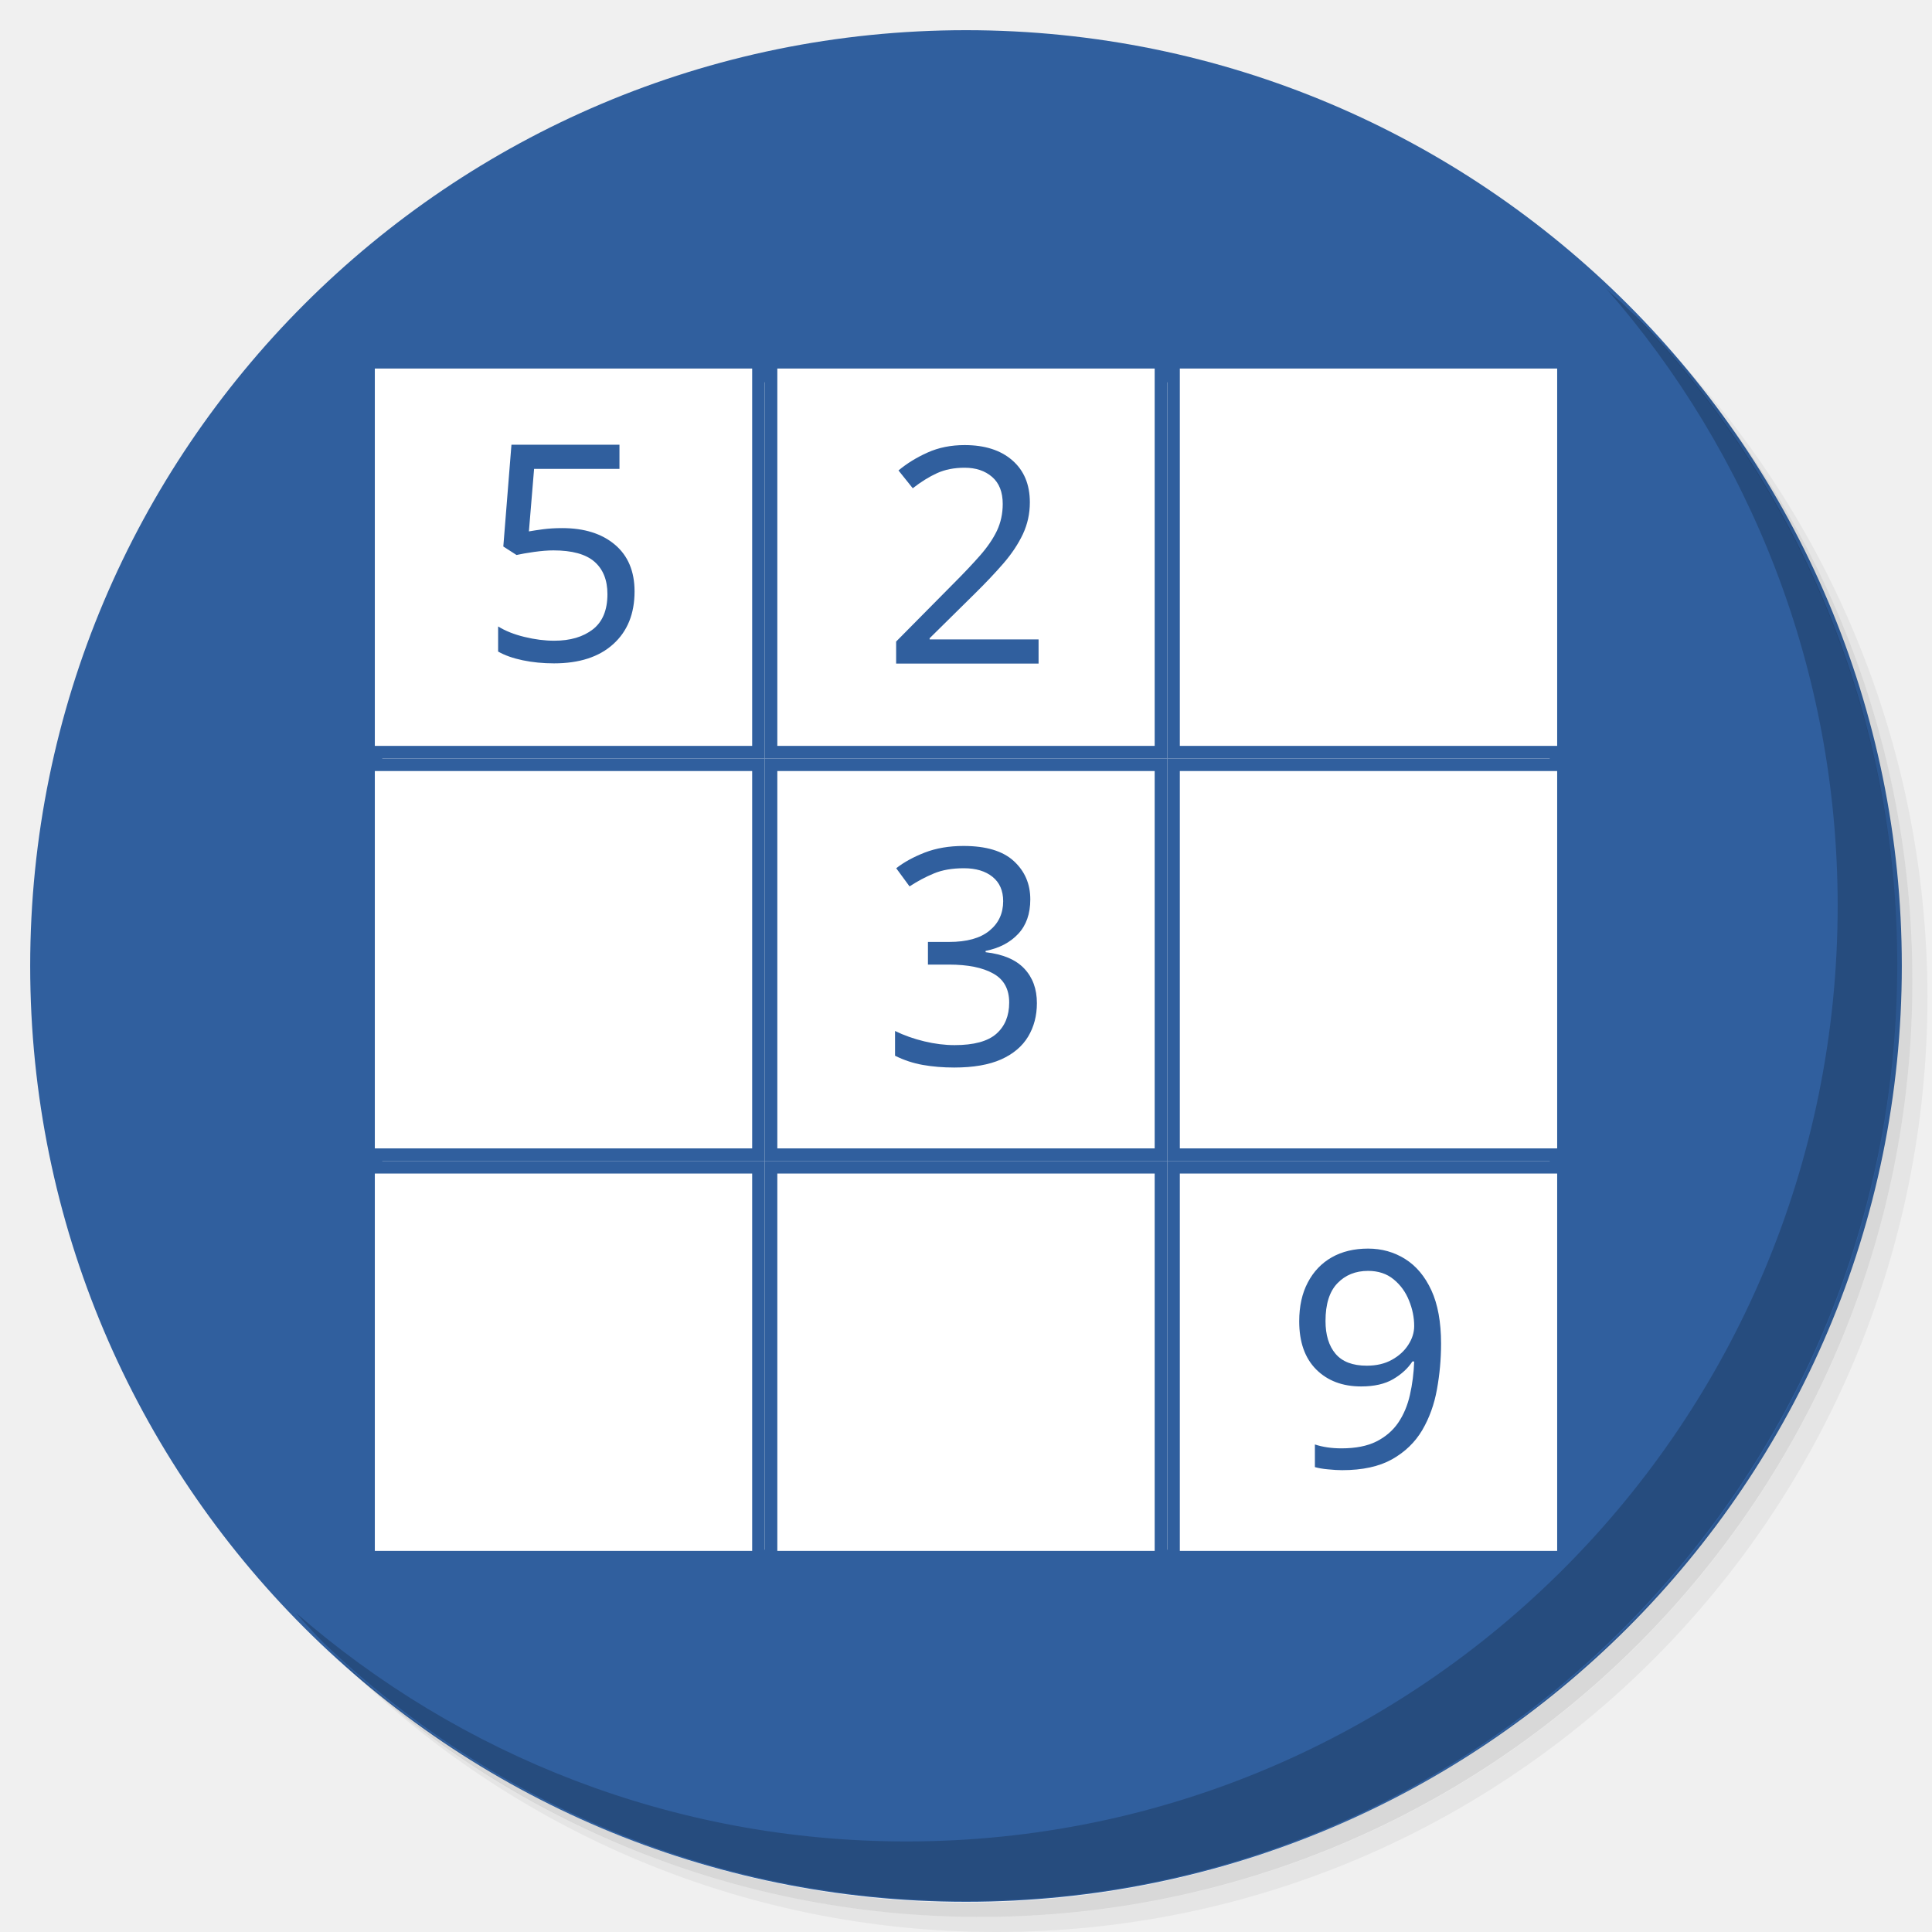
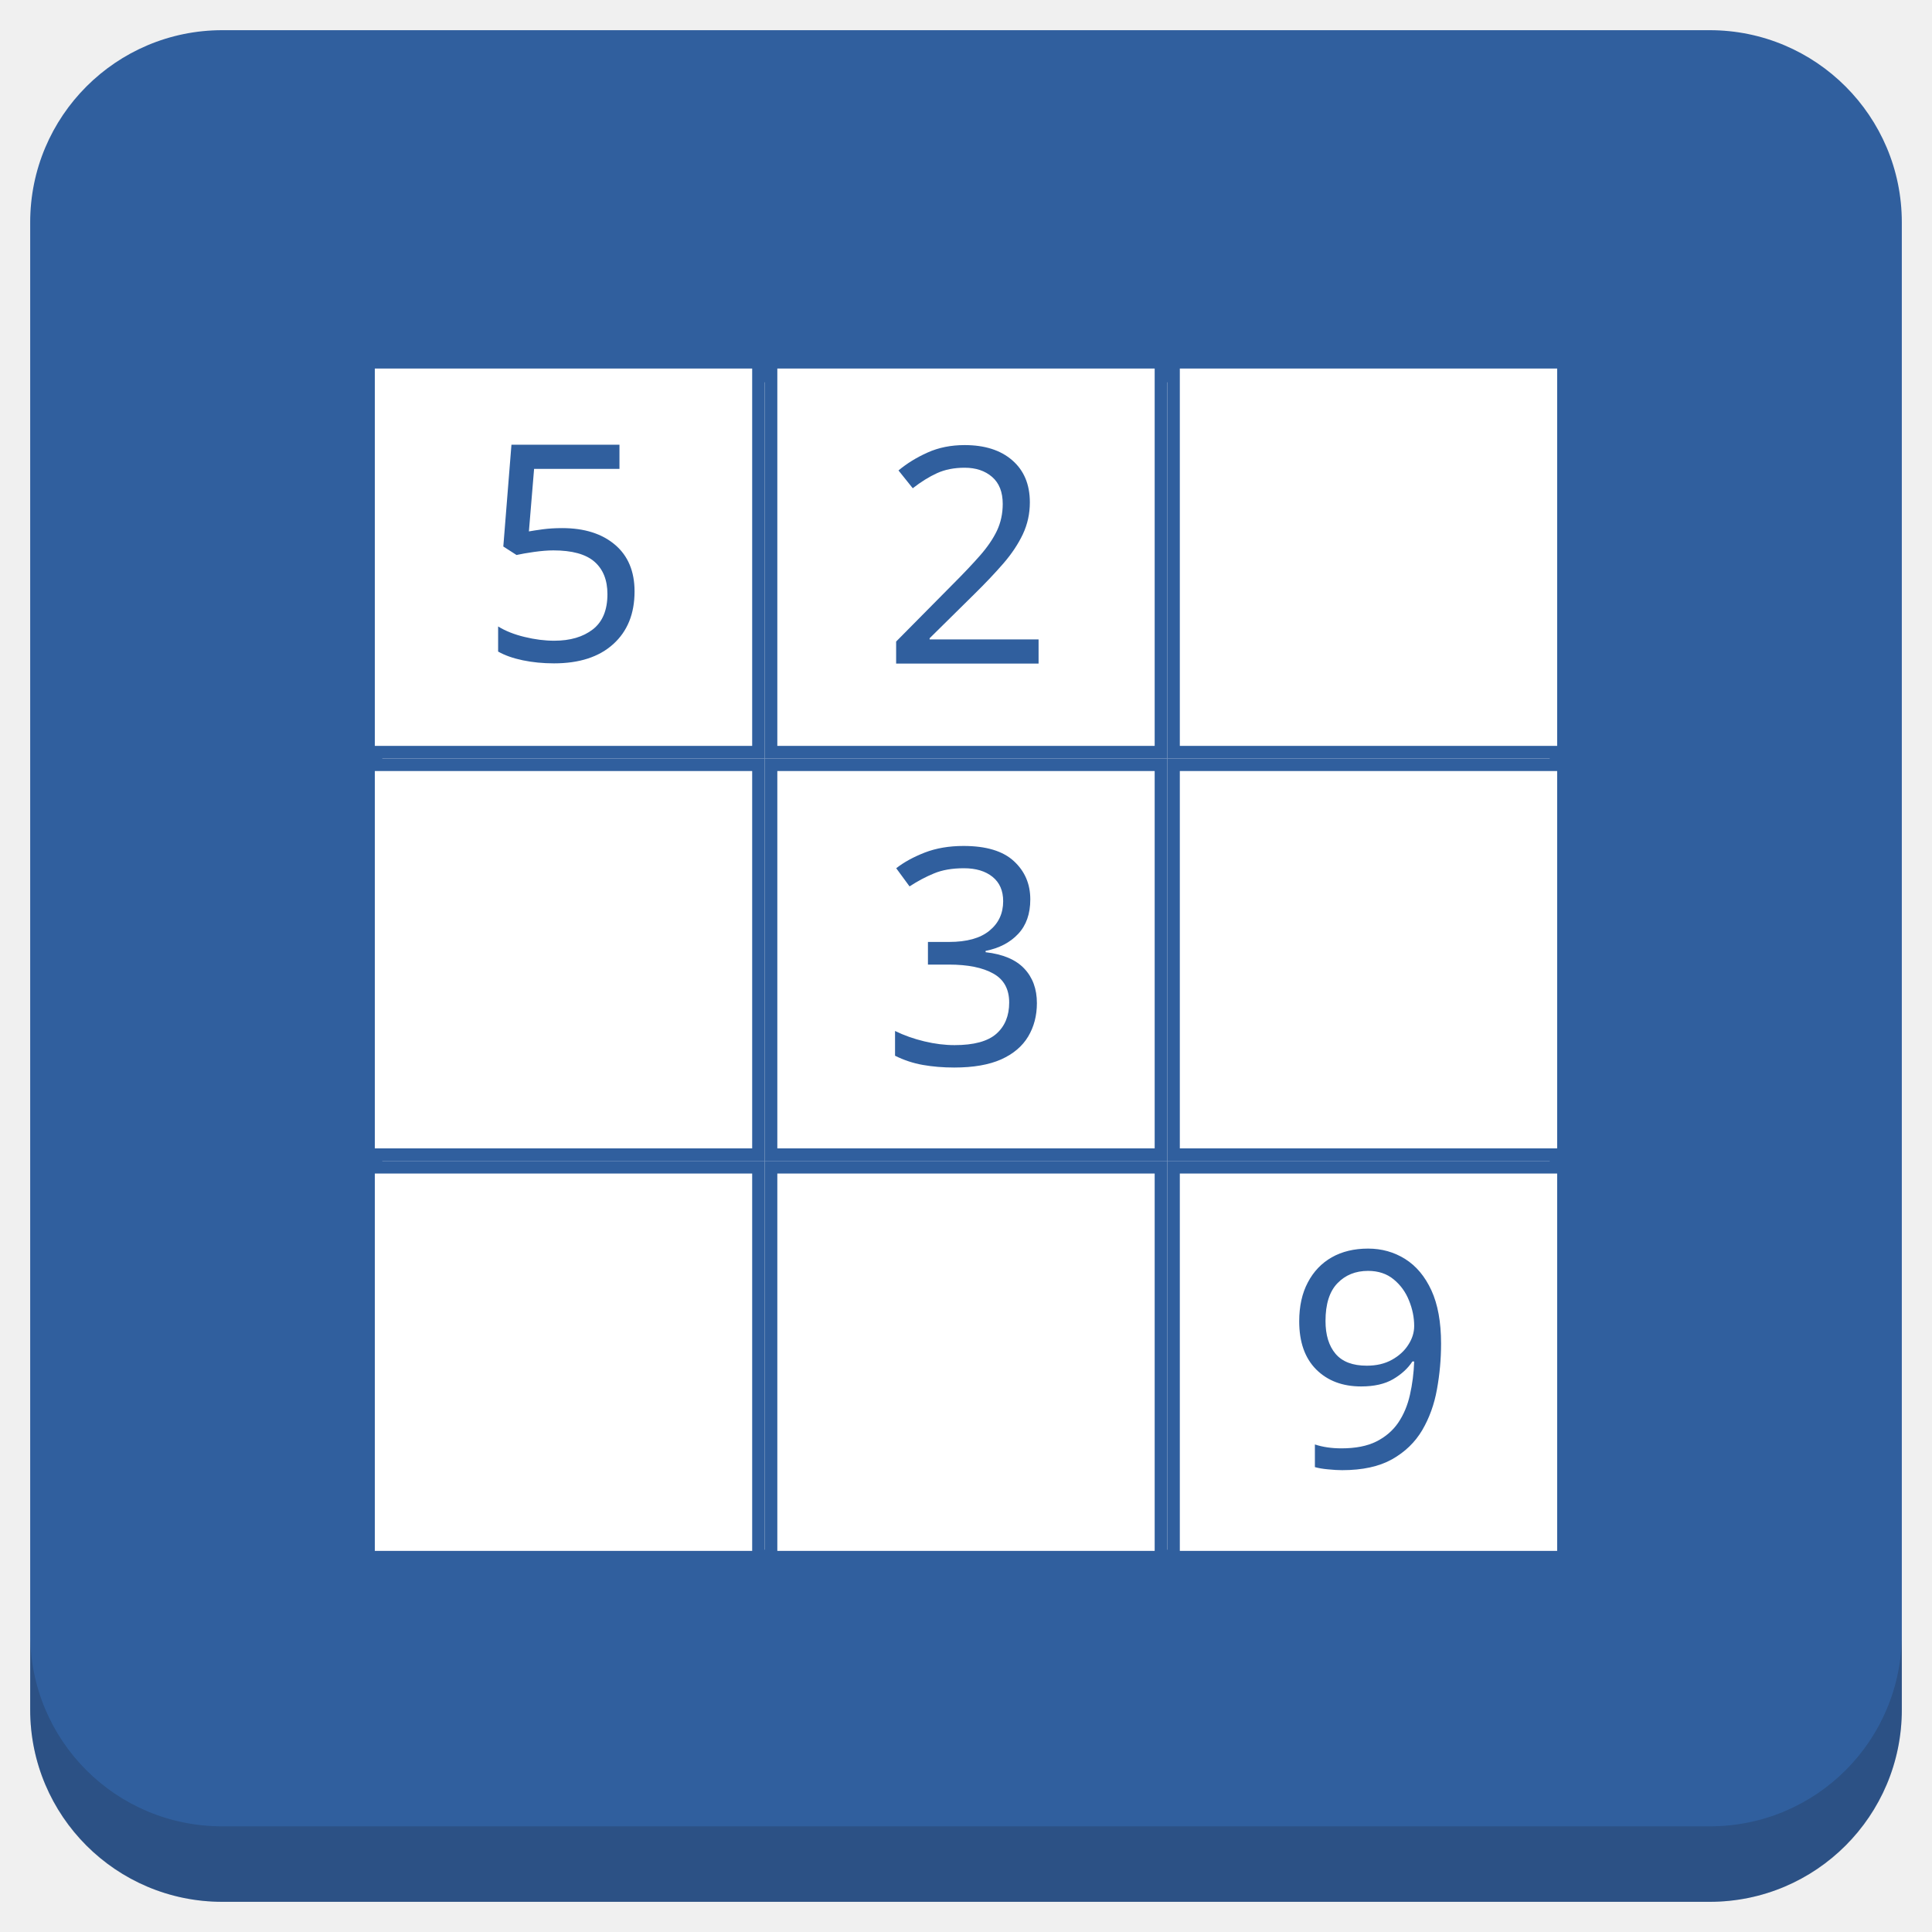
<svg xmlns="http://www.w3.org/2000/svg" xmlns:xlink="http://www.w3.org/1999/xlink" version="1.1" id="Layer_1" x="0px" y="0px" viewBox="0 0 256 256" enable-background="new 0 0 256 256" xml:space="preserve">
  <defs id="defs251">
    <clipPath id="b">
      <use width="100%" overflow="visible" xlink:href="#a" height="100%" id="use5" />
    </clipPath>
    <linearGradient x1="29.337" x2="81.837" y1="75.021" gradientUnits="userSpaceOnUse" y2="44.354" id="c">
      <stop id="stop10" offset="0" stop-opacity=".6" stop-color="#A52714" />
      <stop id="stop12" offset=".66" stop-opacity="0" stop-color="#A52714" />
    </linearGradient>
    <clipPath id="clipPath1232">
      <use width="100%" overflow="visible" xlink:href="#a" height="100%" id="use1230" />
    </clipPath>
    <clipPath id="clipPath1236">
      <use width="100%" overflow="visible" xlink:href="#a" height="100%" id="use1234" />
    </clipPath>
    <linearGradient x1="110.87" x2="52.538" y1="164.5" gradientUnits="userSpaceOnUse" y2="130.33" id="d">
      <stop id="stop23" offset="0" stop-opacity=".4" stop-color="#055524" />
      <stop id="stop25" offset=".33" stop-opacity="0" stop-color="#055524" />
    </linearGradient>
    <clipPath id="clipPath1244">
      <use width="100%" overflow="visible" xlink:href="#a" height="100%" id="use1242" />
    </clipPath>
    <clipPath id="clipPath1248">
      <use width="100%" overflow="visible" xlink:href="#a" height="100%" id="use1246" />
    </clipPath>
    <clipPath id="f">
      <use y="0" x="0" style="overflow:visible" id="use37" height="100%" xlink:href="#e" overflow="visible" width="100%" />
    </clipPath>
    <linearGradient x1="121.86" x2="136.55" y1="49.804" gradientUnits="userSpaceOnUse" y2="114.13" id="g">
      <stop id="stop42" offset="0" stop-opacity=".3" stop-color="#EA6100" />
      <stop id="stop44" offset=".66" stop-opacity="0" stop-color="#EA6100" />
    </linearGradient>
    <clipPath id="clipPath1258">
      <use width="100%" overflow="visible" xlink:href="#a" height="100%" id="use1256" />
    </clipPath>
    <clipPath id="clipPath1269">
      <use width="100%" overflow="visible" xlink:href="#a" height="100%" id="use1267" />
    </clipPath>
    <clipPath id="j">
      <use y="0" x="0" style="overflow:visible" id="use62" height="100%" xlink:href="#i" overflow="visible" width="100%" />
    </clipPath>
    <radialGradient id="l" gradientUnits="userSpaceOnUse" cy="55.948" cx="668.18" gradientTransform="translate(-576)" r="84.078">
      <stop stop-color="#3E2723" stop-opacity=".2" offset="0" id="stop73" />
      <stop stop-color="#3E2723" stop-opacity="0" offset="1" id="stop75" />
    </radialGradient>
    <clipPath id="clipPath1285">
      <use width="100%" overflow="visible" xlink:href="#a" height="100%" id="use1283" />
    </clipPath>
    <clipPath id="clipPath1289">
      <use width="100%" overflow="visible" xlink:href="#a" height="100%" id="use1287" />
    </clipPath>
    <clipPath id="n">
      <use y="0" x="0" style="overflow:visible" id="use83" height="100%" xlink:href="#m" overflow="visible" width="100%" />
    </clipPath>
    <radialGradient id="p" gradientUnits="userSpaceOnUse" cy="48.52" cx="597.88" gradientTransform="translate(-576)" r="78.044">
      <stop stop-color="#3E2723" stop-opacity=".2" offset="0" id="stop94" />
      <stop stop-color="#3E2723" stop-opacity="0" offset="1" id="stop96" />
    </radialGradient>
    <clipPath id="clipPath1305">
      <use width="100%" overflow="visible" xlink:href="#a" height="100%" id="use1303" />
    </clipPath>
    <radialGradient id="q" gradientUnits="userSpaceOnUse" cy="96.138" cx="671.84" gradientTransform="translate(-576)" r="87.87">
      <stop stop-color="#263238" stop-opacity=".2" offset="0" id="stop101" />
      <stop stop-color="#263238" stop-opacity="0" offset="1" id="stop103" />
    </radialGradient>
    <clipPath id="clipPath1312">
      <use width="100%" overflow="visible" xlink:href="#a" height="100%" id="use1310" />
    </clipPath>
    <clipPath id="clipPath1316">
      <use width="100%" overflow="visible" xlink:href="#a" height="100%" id="use1314" />
    </clipPath>
    <clipPath id="clipPath1320">
      <use width="100%" overflow="visible" xlink:href="#a" height="100%" id="use1318" />
    </clipPath>
    <clipPath id="clipPath1324">
      <use width="100%" overflow="visible" xlink:href="#a" height="100%" id="use1322" />
    </clipPath>
    <path d="m 8,184 h 83.77 l 38.88,-38.88 V 116 H 61.36 L 8,24.48 Z" id="e" />
    <path d="m 96,56 34.65,60 -38.88,68 H 184 V 56 Z" id="i" />
    <path d="M 21.97,8 V 48.34 L 61.36,116 96,56 h 88 V 8 Z" id="m" />
    <clipPath id="b-1">
      <use width="100%" overflow="visible" xlink:href="#a" height="100%" id="use5-7" />
    </clipPath>
    <clipPath id="clipPath1232-2">
      <use width="100%" overflow="visible" xlink:href="#a" height="100%" id="use1230-2" />
    </clipPath>
    <clipPath id="clipPath1236-6">
      <use width="100%" overflow="visible" xlink:href="#a" height="100%" id="use1234-1" />
    </clipPath>
    <clipPath id="clipPath1244-1">
      <use width="100%" overflow="visible" xlink:href="#a" height="100%" id="use1242-5" />
    </clipPath>
    <clipPath id="clipPath1248-9">
      <use width="100%" overflow="visible" xlink:href="#a" height="100%" id="use1246-4" />
    </clipPath>
    <clipPath id="f-9">
      <use y="0" x="0" style="overflow:visible" id="use37-0" height="100%" xlink:href="#e-8" overflow="visible" width="100%" />
    </clipPath>
    <clipPath id="clipPath1258-7">
      <use width="100%" overflow="visible" xlink:href="#a" height="100%" id="use1256-7" />
    </clipPath>
    <clipPath id="clipPath1269-1">
      <use width="100%" overflow="visible" xlink:href="#a" height="100%" id="use1267-1" />
    </clipPath>
    <clipPath id="j-5">
      <use y="0" x="0" style="overflow:visible" id="use62-9" height="100%" xlink:href="#i-5" overflow="visible" width="100%" />
    </clipPath>
    <radialGradient id="l-7" gradientUnits="userSpaceOnUse" cy="55.948" cx="668.18" gradientTransform="translate(-576)" r="84.078">
      <stop stop-color="#3E2723" stop-opacity=".2" offset="0" id="stop73-7" />
      <stop stop-color="#3E2723" stop-opacity="0" offset="1" id="stop75-6" />
    </radialGradient>
    <clipPath id="clipPath1285-7">
      <use width="100%" overflow="visible" xlink:href="#a" height="100%" id="use1283-3" />
    </clipPath>
    <clipPath id="clipPath1289-6">
      <use width="100%" overflow="visible" xlink:href="#a" height="100%" id="use1287-5" />
    </clipPath>
    <clipPath id="n-6">
      <use y="0" x="0" style="overflow:visible" id="use83-3" height="100%" xlink:href="#m-6" overflow="visible" width="100%" />
    </clipPath>
    <radialGradient id="p-9" gradientUnits="userSpaceOnUse" cy="48.52" cx="597.88" gradientTransform="translate(-576)" r="78.044">
      <stop stop-color="#3E2723" stop-opacity=".2" offset="0" id="stop94-4" />
      <stop stop-color="#3E2723" stop-opacity="0" offset="1" id="stop96-8" />
    </radialGradient>
    <clipPath id="clipPath1305-1">
      <use width="100%" overflow="visible" xlink:href="#a" height="100%" id="use1303-2" />
    </clipPath>
    <radialGradient id="q-9" gradientUnits="userSpaceOnUse" cy="96.138" cx="671.84" gradientTransform="translate(-576)" r="87.87">
      <stop stop-color="#263238" stop-opacity=".2" offset="0" id="stop101-3" />
      <stop stop-color="#263238" stop-opacity="0" offset="1" id="stop103-9" />
    </radialGradient>
    <clipPath id="clipPath1312-0">
      <use width="100%" overflow="visible" xlink:href="#a" height="100%" id="use1310-8" />
    </clipPath>
    <clipPath id="clipPath1316-8">
      <use width="100%" overflow="visible" xlink:href="#a" height="100%" id="use1314-5" />
    </clipPath>
    <clipPath id="clipPath1320-0">
      <use width="100%" overflow="visible" xlink:href="#a" height="100%" id="use1318-9" />
    </clipPath>
    <clipPath id="clipPath1324-6">
      <use width="100%" overflow="visible" xlink:href="#a" height="100%" id="use1322-3" />
    </clipPath>
    <path d="m 8,184 h 83.77 l 38.88,-38.88 V 116 H 61.36 L 8,24.48 Z" id="e-8" />
    <path d="m 96,56 34.65,60 -38.88,68 H 184 V 56 Z" id="i-5" />
    <path d="M 21.97,8 V 48.34 L 61.36,116 96,56 h 88 V 8 Z" id="m-6" />
    <radialGradient id="r" gradientUnits="userSpaceOnUse" cy="32.014" cx="34.286" gradientTransform="translate(-23.07961,-106.2699)" r="176.75">
      <stop stop-color="#fff" stop-opacity=".1" offset="0" id="stop130" />
      <stop stop-color="#fff" stop-opacity="0" offset="1" id="stop132" />
    </radialGradient>
    <clipPath id="b-0">
      <use y="0" x="0" style="overflow:visible" width="100%" overflow="visible" xlink:href="#a" height="100%" id="use5-5" />
    </clipPath>
    <clipPath id="clipPath963">
      <use y="0" x="0" style="overflow:visible" width="100%" overflow="visible" xlink:href="#a" height="100%" id="use961" />
    </clipPath>
    <clipPath id="clipPath967">
      <use y="0" x="0" style="overflow:visible" width="100%" overflow="visible" xlink:href="#a" height="100%" id="use965" />
    </clipPath>
    <radialGradient id="q-94" gradientUnits="userSpaceOnUse" cy="96.138" cx="671.84" gradientTransform="translate(-576)" r="87.87">
      <stop stop-color="#263238" stop-opacity=".2" offset="0" id="stop101-6" />
      <stop stop-color="#263238" stop-opacity="0" offset="1" id="stop103-92" />
    </radialGradient>
    <clipPath id="clipPath974">
      <use y="0" x="0" style="overflow:visible" width="100%" overflow="visible" xlink:href="#a" height="100%" id="use972" />
    </clipPath>
    <radialGradient id="p-2" gradientUnits="userSpaceOnUse" cy="48.52" cx="597.88" gradientTransform="translate(-576)" r="78.044">
      <stop stop-color="#3E2723" stop-opacity=".2" offset="0" id="stop94-47" />
      <stop stop-color="#3E2723" stop-opacity="0" offset="1" id="stop96-7" />
    </radialGradient>
    <clipPath id="clipPath981">
      <use y="0" x="0" style="overflow:visible" width="100%" overflow="visible" xlink:href="#a" height="100%" id="use979" />
    </clipPath>
    <clipPath id="clipPath985">
      <use y="0" x="0" style="overflow:visible" width="100%" overflow="visible" xlink:href="#a" height="100%" id="use983" />
    </clipPath>
    <clipPath id="n-5">
      <use width="100%" overflow="visible" xlink:href="#m-0" height="100%" id="use83-4" style="overflow:visible" x="0" y="0" />
    </clipPath>
    <radialGradient id="l-2" gradientUnits="userSpaceOnUse" cy="55.948" cx="668.18" gradientTransform="translate(-576)" r="84.078">
      <stop stop-color="#3E2723" stop-opacity=".2" offset="0" id="stop73-8" />
      <stop stop-color="#3E2723" stop-opacity="0" offset="1" id="stop75-9" />
    </radialGradient>
    <clipPath id="clipPath997">
      <use y="0" x="0" style="overflow:visible" width="100%" overflow="visible" xlink:href="#a" height="100%" id="use995" />
    </clipPath>
    <clipPath id="clipPath1001">
      <use y="0" x="0" style="overflow:visible" width="100%" overflow="visible" xlink:href="#a" height="100%" id="use999" />
    </clipPath>
    <clipPath id="j-3">
      <use width="100%" overflow="visible" xlink:href="#i-1" height="100%" id="use62-6" style="overflow:visible" x="0" y="0" />
    </clipPath>
    <clipPath id="clipPath1010">
      <use y="0" x="0" style="overflow:visible" width="100%" overflow="visible" xlink:href="#a" height="100%" id="use1008" />
    </clipPath>
    <clipPath id="clipPath1017">
      <use y="0" x="0" style="overflow:visible" width="100%" overflow="visible" xlink:href="#a" height="100%" id="use1015" />
    </clipPath>
    <clipPath id="f-0">
      <use width="100%" overflow="visible" xlink:href="#e-1" height="100%" id="use37-5" style="overflow:visible" x="0" y="0" />
    </clipPath>
    <clipPath id="clipPath1029">
      <use y="0" x="0" style="overflow:visible" width="100%" overflow="visible" xlink:href="#a" height="100%" id="use1027" />
    </clipPath>
    <clipPath id="clipPath1033">
      <use y="0" x="0" style="overflow:visible" width="100%" overflow="visible" xlink:href="#a" height="100%" id="use1031" />
    </clipPath>
    <clipPath id="clipPath1043">
      <use y="0" x="0" style="overflow:visible" width="100%" overflow="visible" xlink:href="#a" height="100%" id="use1041" />
    </clipPath>
    <clipPath id="clipPath1047">
      <use y="0" x="0" style="overflow:visible" width="100%" overflow="visible" xlink:href="#a" height="100%" id="use1045" />
    </clipPath>
    <path id="e-1" d="m 8,184 h 83.77 l 38.88,-38.88 V 116 H 61.36 L 8,24.48 Z" />
    <path id="i-1" d="m 96,56 34.65,60 -38.88,68 H 184 V 56 Z" />
    <path id="m-0" d="M 21.97,8 V 48.34 L 61.36,116 96,56 h 88 V 8 Z" />
    <circle r="88" cx="96" cy="96" id="a" />
    <path d="m8 184h83.77l38.88-38.88v-29.12h-69.29l-53.36-91.52z" id="e-6" />
    <path d="m96 56l34.65 60-38.88 68h92.23v-128z" id="i-2" />
    <path d="m21.97 8v40.34l39.39 67.66 34.64-60h88v-48z" id="m-8" />
    <defs id="defs1820">
      <path d="M 21.97,8 V 48.34 L 61.36,116 96,56 h 88 V 8 Z" id="path1928" />
    </defs>
    <clipPath id="n-7">
      <use id="use1822" height="100%" xlink:href="#m-8" overflow="visible" width="100%" style="overflow:visible" x="0" y="0" />
    </clipPath>
    <defs id="defs1799">
      <path d="m 96,56 34.65,60 -38.88,68 H 184 V 56 Z" id="path1918" />
    </defs>
    <clipPath id="j-6">
      <use id="use1801" height="100%" xlink:href="#i-2" overflow="visible" width="100%" style="overflow:visible" x="0" y="0" />
    </clipPath>
    <defs id="defs1774">
      <path d="m 8,184 h 83.77 l 38.88,-38.88 V 116 H 61.36 L 8,24.48 Z" id="path1902" />
    </defs>
    <clipPath id="f-06">
      <use id="use1776" height="100%" xlink:href="#e-6" overflow="visible" width="100%" style="overflow:visible" x="0" y="0" />
    </clipPath>
    <linearGradient x1="110.87" x2="52.538" y1="164.5" gradientUnits="userSpaceOnUse" y2="130.33" id="linearGradient1897">
      <stop id="stop1762" offset="0" stop-opacity=".4" stop-color="#055524" />
      <stop id="stop1764" offset=".33" stop-opacity="0" stop-color="#055524" />
    </linearGradient>
    <linearGradient x1="29.337" x2="81.837" y1="75.021" gradientUnits="userSpaceOnUse" y2="44.354" id="linearGradient1889">
      <stop id="stop1749" offset="0" stop-opacity=".6" stop-color="#A52714" />
      <stop id="stop1751" offset=".66" stop-opacity="0" stop-color="#A52714" />
    </linearGradient>
    <linearGradient id="linearGradient1910" y2="114.13" gradientUnits="userSpaceOnUse" y1="49.804" x2="136.55" x1="121.86">
      <stop stop-color="#EA6100" stop-opacity=".3" offset="0" id="stop1781" />
      <stop stop-color="#EA6100" stop-opacity="0" offset=".66" id="stop1783" />
    </linearGradient>
    <clipPath id="b-3">
      <use y="0" x="0" style="overflow:visible" width="100%" overflow="visible" xlink:href="#a" height="100%" id="use5-1" />
    </clipPath>
    <clipPath id="clipPath1024">
      <use y="0" x="0" style="overflow:visible" width="100%" overflow="visible" xlink:href="#a" height="100%" id="use1022" />
    </clipPath>
    <clipPath id="clipPath1028">
      <use y="0" x="0" style="overflow:visible" width="100%" overflow="visible" xlink:href="#a" height="100%" id="use1026" />
    </clipPath>
    <clipPath id="clipPath1035">
      <use y="0" x="0" style="overflow:visible" width="100%" overflow="visible" xlink:href="#a" height="100%" id="use1033" />
    </clipPath>
    <clipPath id="clipPath1039">
      <use y="0" x="0" style="overflow:visible" width="100%" overflow="visible" xlink:href="#a" height="100%" id="use1037" />
    </clipPath>
    <clipPath id="f-6">
      <use y="0" x="0" style="overflow:visible" id="use37-8" height="100%" xlink:href="#e-61" overflow="visible" width="100%" />
    </clipPath>
    <clipPath id="clipPath1048">
      <use y="0" x="0" style="overflow:visible" width="100%" overflow="visible" xlink:href="#a" height="100%" id="use1046" />
    </clipPath>
    <clipPath id="clipPath1058">
      <use y="0" x="0" style="overflow:visible" width="100%" overflow="visible" xlink:href="#a" height="100%" id="use1056" />
    </clipPath>
    <clipPath id="j-66">
      <use y="0" x="0" style="overflow:visible" id="use62-4" height="100%" xlink:href="#i-59" overflow="visible" width="100%" />
    </clipPath>
    <radialGradient id="l-9" gradientUnits="userSpaceOnUse" cy="55.948" cx="668.18" gradientTransform="translate(-576)" r="84.078">
      <stop stop-color="#3E2723" stop-opacity=".2" offset="0" id="stop73-5" />
      <stop stop-color="#3E2723" stop-opacity="0" offset="1" id="stop75-0" />
    </radialGradient>
    <clipPath id="clipPath1073">
      <use y="0" x="0" style="overflow:visible" width="100%" overflow="visible" xlink:href="#a" height="100%" id="use1071" />
    </clipPath>
    <clipPath id="clipPath1077">
      <use y="0" x="0" style="overflow:visible" width="100%" overflow="visible" xlink:href="#a" height="100%" id="use1075" />
    </clipPath>
    <clipPath id="n-4">
      <use y="0" x="0" style="overflow:visible" id="use83-8" height="100%" xlink:href="#m-4" overflow="visible" width="100%" />
    </clipPath>
    <radialGradient id="p-7" gradientUnits="userSpaceOnUse" cy="48.52" cx="597.88" gradientTransform="translate(-576)" r="78.044">
      <stop stop-color="#3E2723" stop-opacity=".2" offset="0" id="stop94-1" />
      <stop stop-color="#3E2723" stop-opacity="0" offset="1" id="stop96-72" />
    </radialGradient>
    <clipPath id="clipPath1092">
      <use y="0" x="0" style="overflow:visible" width="100%" overflow="visible" xlink:href="#a" height="100%" id="use1090" />
    </clipPath>
    <radialGradient id="q-7" gradientUnits="userSpaceOnUse" cy="96.138" cx="671.84" gradientTransform="translate(-576)" r="87.87">
      <stop stop-color="#263238" stop-opacity=".2" offset="0" id="stop101-2" />
      <stop stop-color="#263238" stop-opacity="0" offset="1" id="stop103-2" />
    </radialGradient>
    <clipPath id="clipPath1099">
      <use y="0" x="0" style="overflow:visible" width="100%" overflow="visible" xlink:href="#a" height="100%" id="use1097" />
    </clipPath>
    <clipPath id="clipPath1103">
      <use y="0" x="0" style="overflow:visible" width="100%" overflow="visible" xlink:href="#a" height="100%" id="use1101" />
    </clipPath>
    <clipPath id="clipPath1107">
      <use y="0" x="0" style="overflow:visible" width="100%" overflow="visible" xlink:href="#a" height="100%" id="use1105" />
    </clipPath>
    <clipPath id="clipPath1111">
      <use y="0" x="0" style="overflow:visible" width="100%" overflow="visible" xlink:href="#a" height="100%" id="use1109" />
    </clipPath>
    <radialGradient id="r-6" gradientUnits="userSpaceOnUse" cy="32.014" cx="34.286" gradientTransform="translate(-7,-7)" r="176.75">
      <stop stop-color="#fff" stop-opacity=".1" offset="0" id="stop130-1" />
      <stop stop-color="#fff" stop-opacity="0" offset="1" id="stop132-0" />
    </radialGradient>
    <path d="m 8,184 h 83.77 l 38.88,-38.88 V 116 H 61.36 L 8,24.48 Z" id="e-61" />
    <path d="m 96,56 34.65,60 -38.88,68 H 184 V 56 Z" id="i-59" />
    <path d="M 21.97,8 V 48.34 L 61.36,116 96,56 h 88 V 8 Z" id="m-4" />
    <clipPath id="b-9">
      <use y="0" x="0" style="overflow:visible" width="100%" overflow="visible" xlink:href="#a" height="100%" id="use5-0" />
    </clipPath>
    <clipPath id="clipPath1024-7">
      <use y="0" x="0" style="overflow:visible" width="100%" overflow="visible" xlink:href="#a" height="100%" id="use1022-7" />
    </clipPath>
    <clipPath id="clipPath1028-1">
      <use y="0" x="0" style="overflow:visible" width="100%" overflow="visible" xlink:href="#a" height="100%" id="use1026-1" />
    </clipPath>
    <clipPath id="clipPath1035-7">
      <use y="0" x="0" style="overflow:visible" width="100%" overflow="visible" xlink:href="#a" height="100%" id="use1033-7" />
    </clipPath>
    <clipPath id="clipPath1039-6">
      <use y="0" x="0" style="overflow:visible" width="100%" overflow="visible" xlink:href="#a" height="100%" id="use1037-7" />
    </clipPath>
    <clipPath id="f-3">
      <use y="0" x="0" style="overflow:visible" id="use37-6" height="100%" xlink:href="#e-9" overflow="visible" width="100%" />
    </clipPath>
    <clipPath id="clipPath1048-3">
      <use y="0" x="0" style="overflow:visible" width="100%" overflow="visible" xlink:href="#a" height="100%" id="use1046-9" />
    </clipPath>
    <clipPath id="clipPath1058-4">
      <use y="0" x="0" style="overflow:visible" width="100%" overflow="visible" xlink:href="#a" height="100%" id="use1056-8" />
    </clipPath>
    <clipPath id="j-1">
      <use y="0" x="0" style="overflow:visible" id="use62-2" height="100%" xlink:href="#i-6" overflow="visible" width="100%" />
    </clipPath>
    <radialGradient id="l-93" gradientUnits="userSpaceOnUse" cy="55.948" cx="668.18" gradientTransform="translate(-576)" r="84.078">
      <stop stop-color="#3E2723" stop-opacity=".2" offset="0" id="stop73-9" />
      <stop stop-color="#3E2723" stop-opacity="0" offset="1" id="stop75-08" />
    </radialGradient>
    <clipPath id="clipPath1073-8">
      <use y="0" x="0" style="overflow:visible" width="100%" overflow="visible" xlink:href="#a" height="100%" id="use1071-5" />
    </clipPath>
    <clipPath id="clipPath1077-0">
      <use y="0" x="0" style="overflow:visible" width="100%" overflow="visible" xlink:href="#a" height="100%" id="use1075-9" />
    </clipPath>
    <clipPath id="n-63">
      <use y="0" x="0" style="overflow:visible" id="use83-85" height="100%" xlink:href="#m-2" overflow="visible" width="100%" />
    </clipPath>
    <radialGradient id="p-6" gradientUnits="userSpaceOnUse" cy="48.52" cx="597.88" gradientTransform="translate(-576)" r="78.044">
      <stop stop-color="#3E2723" stop-opacity=".2" offset="0" id="stop94-11" />
      <stop stop-color="#3E2723" stop-opacity="0" offset="1" id="stop96-5" />
    </radialGradient>
    <clipPath id="clipPath1092-9">
      <use y="0" x="0" style="overflow:visible" width="100%" overflow="visible" xlink:href="#a" height="100%" id="use1090-8" />
    </clipPath>
    <radialGradient id="q-4" gradientUnits="userSpaceOnUse" cy="96.138" cx="671.84" gradientTransform="translate(-576)" r="87.87">
      <stop stop-color="#263238" stop-opacity=".2" offset="0" id="stop101-8" />
      <stop stop-color="#263238" stop-opacity="0" offset="1" id="stop103-1" />
    </radialGradient>
    <clipPath id="clipPath1099-0">
      <use y="0" x="0" style="overflow:visible" width="100%" overflow="visible" xlink:href="#a" height="100%" id="use1097-3" />
    </clipPath>
    <clipPath id="clipPath1103-0">
      <use y="0" x="0" style="overflow:visible" width="100%" overflow="visible" xlink:href="#a" height="100%" id="use1101-4" />
    </clipPath>
    <clipPath id="clipPath1107-4">
      <use y="0" x="0" style="overflow:visible" width="100%" overflow="visible" xlink:href="#a" height="100%" id="use1105-4" />
    </clipPath>
    <clipPath id="clipPath1111-4">
      <use y="0" x="0" style="overflow:visible" width="100%" overflow="visible" xlink:href="#a" height="100%" id="use1109-7" />
    </clipPath>
    <radialGradient id="r-63" gradientUnits="userSpaceOnUse" cy="32.014" cx="34.286" gradientTransform="translate(-7,-7)" r="176.75">
      <stop stop-color="#fff" stop-opacity=".1" offset="0" id="stop130-17" />
      <stop stop-color="#fff" stop-opacity="0" offset="1" id="stop132-5" />
    </radialGradient>
    <path d="m 8,184 h 83.77 l 38.88,-38.88 V 116 H 61.36 L 8,24.48 Z" id="e-9" />
    <path d="m 96,56 34.65,60 -38.88,68 H 184 V 56 Z" id="i-6" />
    <path d="M 21.97,8 V 48.34 L 61.36,116 96,56 h 88 V 8 Z" id="m-2" />
    <linearGradient id="linearGradient2873">
      <stop id="stop2875" offset="0" style="stop-color:#939393;stop-opacity:1;" />
      <stop id="stop2877" offset="1" style="stop-color:white;stop-opacity:0;" />
    </linearGradient>
    <linearGradient id="linearGradient6905">
      <stop style="stop-color:#b388af;stop-opacity:1;" offset="0" id="stop6907" />
      <stop style="stop-color:#dcc7d9;stop-opacity:1;" offset="1" id="stop6909" />
    </linearGradient>
    <linearGradient id="linearGradient2630">
      <stop style="stop-color:white;stop-opacity:0.266;" offset="0" id="stop2632" />
      <stop style="stop-color:white;stop-opacity:0.703;" offset="1" id="stop2634" />
    </linearGradient>
    <linearGradient id="linearGradient6889">
      <stop style="stop-color:white;stop-opacity:1;" offset="0" id="stop6891" />
      <stop style="stop-color:#f3f5f2;stop-opacity:1;" offset="1" id="stop6893" />
    </linearGradient>
    <linearGradient id="linearGradient2865">
      <stop id="stop2867" offset="0" style="stop-color:black;stop-opacity:0.195;" />
      <stop id="stop2869" offset="1" style="stop-color:#000000;stop-opacity:0;" />
    </linearGradient>
    <linearGradient id="linearGradient3428">
      <stop style="stop-color:black;stop-opacity:1;" offset="0" id="stop3430" />
      <stop style="stop-color:white;stop-opacity:1;" offset="1" id="stop3432" />
    </linearGradient>
    <linearGradient id="linearGradient3560">
      <stop style="stop-color:red;stop-opacity:1;" offset="0" id="stop3562" />
      <stop style="stop-color:#ffdfdf;stop-opacity:1;" offset="1" id="stop3564" />
    </linearGradient>
    <linearGradient id="linearGradient3485">
      <stop style="stop-color:#434542;stop-opacity:1;" offset="0" id="stop3487" />
      <stop style="stop-color:#cdcfcc;stop-opacity:1;" offset="1" id="stop3489" />
    </linearGradient>
  </defs>
-   <g id="layer2" style="display:none">
+   <g id="layer2" style="display:inline">
    <rect style="display:inline;fill:#305f9e;fill-opacity:1;stroke-width:1.418" id="rect1101" width="248" height="248" x="4" y="4" ry="25.456" />
  </g>
-   <g id="layer3" style="display:none">
+   <g id="layer3" style="display:inline">
    <path style="display:inline;opacity:0.5;fill:#17171d;fill-opacity:0.392;stroke-width:1.418" d="m 4,216.545 v 10 C 4,240.647 15.353,252 29.455,252 H 226.545 C 240.647,252 252,240.647 252,226.545 v -10 C 252,230.647 240.647,242 226.545,242 H 29.455 C 15.353,242 4,230.647 4,216.545 Z" id="rect1101-3" />
  </g>
-   <g id="layer4" style="display:inline">
+   <g id="layer4" style="display:none">
    <circle style="display:inline;fill:#305f9e;fill-opacity:1;stroke:none;stroke-width:2.74;stroke-miterlimit:4;stroke-dasharray:none;stroke-opacity:1" id="path1090" cx="128" cy="128" r="124" />
  </g>
  <g id="layer1" style="display:inline">
    <g id="g1172">
      <rect y="45.5" x="45.5" height="165" width="165" id="rect1153" style="opacity:1;fill:#305f9e;fill-opacity:1;fill-rule:nonzero;stroke:none;stroke-width:2.887;stroke-linecap:butt;stroke-linejoin:bevel;stroke-miterlimit:4;stroke-dasharray:none;stroke-opacity:1;paint-order:fill markers stroke" />
      <rect y="50.656" x="50.656" height="154.688" width="154.688" id="rect1153-3" style="display:inline;opacity:1;fill:#ffffff;fill-opacity:1;fill-rule:nonzero;stroke:none;stroke-width:2.706;stroke-linecap:butt;stroke-linejoin:bevel;stroke-miterlimit:4;stroke-dasharray:none;stroke-opacity:1;paint-order:fill markers stroke" />
      <rect y="47.167" x="48" height="53.333" width="53.333" id="rect1153-7" style="opacity:1;fill:#305f9e;fill-opacity:1;fill-rule:nonzero;stroke:none;stroke-width:0.933;stroke-linecap:butt;stroke-linejoin:bevel;stroke-miterlimit:4;stroke-dasharray:none;stroke-opacity:1;paint-order:fill markers stroke" />
      <rect y="48.833" x="49.667" height="50" width="50" id="rect1153-3-5" style="display:inline;opacity:1;fill:#ffffff;fill-opacity:1;fill-rule:nonzero;stroke:none;stroke-width:0.875;stroke-linecap:butt;stroke-linejoin:bevel;stroke-miterlimit:4;stroke-dasharray:none;stroke-opacity:1;paint-order:fill markers stroke" />
      <rect y="47.167" x="101.333" height="53.333" width="53.333" id="rect1153-7-3" style="opacity:1;fill:#305f9e;fill-opacity:1;fill-rule:nonzero;stroke:none;stroke-width:0.933;stroke-linecap:butt;stroke-linejoin:bevel;stroke-miterlimit:4;stroke-dasharray:none;stroke-opacity:1;paint-order:fill markers stroke" />
      <rect y="48.833" x="103" height="50" width="50" id="rect1153-3-5-75" style="display:inline;opacity:1;fill:#ffffff;fill-opacity:1;fill-rule:nonzero;stroke:none;stroke-width:0.875;stroke-linecap:butt;stroke-linejoin:bevel;stroke-miterlimit:4;stroke-dasharray:none;stroke-opacity:1;paint-order:fill markers stroke" />
      <rect y="47.167" x="154.667" height="53.333" width="53.333" id="rect1153-7-2" style="opacity:1;fill:#305f9e;fill-opacity:1;fill-rule:nonzero;stroke:none;stroke-width:0.933;stroke-linecap:butt;stroke-linejoin:bevel;stroke-miterlimit:4;stroke-dasharray:none;stroke-opacity:1;paint-order:fill markers stroke" />
      <rect y="48.833" x="156.333" height="50" width="50" id="rect1153-3-5-2" style="display:inline;opacity:1;fill:#ffffff;fill-opacity:1;fill-rule:nonzero;stroke:none;stroke-width:0.875;stroke-linecap:butt;stroke-linejoin:bevel;stroke-miterlimit:4;stroke-dasharray:none;stroke-opacity:1;paint-order:fill markers stroke" />
      <rect y="100.5" x="48" height="53.333" width="53.333" id="rect1153-7-6" style="opacity:1;fill:#305f9e;fill-opacity:1;fill-rule:nonzero;stroke:none;stroke-width:0.933;stroke-linecap:butt;stroke-linejoin:bevel;stroke-miterlimit:4;stroke-dasharray:none;stroke-opacity:1;paint-order:fill markers stroke" />
      <rect y="102.167" x="49.667" height="50" width="50" id="rect1153-3-5-1" style="display:inline;opacity:1;fill:#ffffff;fill-opacity:1;fill-rule:nonzero;stroke:none;stroke-width:0.875;stroke-linecap:butt;stroke-linejoin:bevel;stroke-miterlimit:4;stroke-dasharray:none;stroke-opacity:1;paint-order:fill markers stroke" />
      <rect y="100.5" x="101.333" height="53.333" width="53.333" id="rect1153-7-3-5" style="opacity:1;fill:#305f9e;fill-opacity:1;fill-rule:nonzero;stroke:none;stroke-width:0.933;stroke-linecap:butt;stroke-linejoin:bevel;stroke-miterlimit:4;stroke-dasharray:none;stroke-opacity:1;paint-order:fill markers stroke" />
      <rect y="102.167" x="103" height="50" width="50" id="rect1153-3-5-75-4" style="display:inline;opacity:1;fill:#ffffff;fill-opacity:1;fill-rule:nonzero;stroke:none;stroke-width:0.875;stroke-linecap:butt;stroke-linejoin:bevel;stroke-miterlimit:4;stroke-dasharray:none;stroke-opacity:1;paint-order:fill markers stroke" />
      <rect y="100.5" x="154.667" height="53.333" width="53.333" id="rect1153-7-2-6" style="opacity:1;fill:#305f9e;fill-opacity:1;fill-rule:nonzero;stroke:none;stroke-width:0.933;stroke-linecap:butt;stroke-linejoin:bevel;stroke-miterlimit:4;stroke-dasharray:none;stroke-opacity:1;paint-order:fill markers stroke" />
      <rect y="102.167" x="156.333" height="50" width="50" id="rect1153-3-5-2-5" style="display:inline;opacity:1;fill:#ffffff;fill-opacity:1;fill-rule:nonzero;stroke:none;stroke-width:0.875;stroke-linecap:butt;stroke-linejoin:bevel;stroke-miterlimit:4;stroke-dasharray:none;stroke-opacity:1;paint-order:fill markers stroke" />
      <rect y="153.833" x="48" height="53.333" width="53.333" id="rect1153-7-6-3" style="opacity:1;fill:#305f9e;fill-opacity:1;fill-rule:nonzero;stroke:none;stroke-width:0.933;stroke-linecap:butt;stroke-linejoin:bevel;stroke-miterlimit:4;stroke-dasharray:none;stroke-opacity:1;paint-order:fill markers stroke" />
      <rect y="155.5" x="49.667" height="50" width="50" id="rect1153-3-5-1-7" style="display:inline;opacity:1;fill:#ffffff;fill-opacity:1;fill-rule:nonzero;stroke:none;stroke-width:0.875;stroke-linecap:butt;stroke-linejoin:bevel;stroke-miterlimit:4;stroke-dasharray:none;stroke-opacity:1;paint-order:fill markers stroke" />
      <rect y="153.833" x="101.333" height="53.333" width="53.333" id="rect1153-7-3-5-5" style="opacity:1;fill:#305f9e;fill-opacity:1;fill-rule:nonzero;stroke:none;stroke-width:0.933;stroke-linecap:butt;stroke-linejoin:bevel;stroke-miterlimit:4;stroke-dasharray:none;stroke-opacity:1;paint-order:fill markers stroke" />
      <rect y="155.5" x="103" height="50" width="50" id="rect1153-3-5-75-4-2" style="display:inline;opacity:1;fill:#ffffff;fill-opacity:1;fill-rule:nonzero;stroke:none;stroke-width:0.875;stroke-linecap:butt;stroke-linejoin:bevel;stroke-miterlimit:4;stroke-dasharray:none;stroke-opacity:1;paint-order:fill markers stroke" />
      <rect y="153.833" x="154.667" height="53.333" width="53.333" id="rect1153-7-2-6-4" style="opacity:1;fill:#305f9e;fill-opacity:1;fill-rule:nonzero;stroke:none;stroke-width:0.933;stroke-linecap:butt;stroke-linejoin:bevel;stroke-miterlimit:4;stroke-dasharray:none;stroke-opacity:1;paint-order:fill markers stroke" />
      <rect y="155.5" x="156.333" height="50" width="50" id="rect1153-3-5-2-5-7" style="display:inline;opacity:1;fill:#ffffff;fill-opacity:1;fill-rule:nonzero;stroke:none;stroke-width:0.875;stroke-linecap:butt;stroke-linejoin:bevel;stroke-miterlimit:4;stroke-dasharray:none;stroke-opacity:1;paint-order:fill markers stroke" />
      <text id="text1570" y="87.493" x="63.487" style="font-style:normal;font-variant:normal;font-weight:normal;font-stretch:normal;font-size:40px;line-height:1.25;font-family:'Star Labs';-inkscape-font-specification:'Star Labs';letter-spacing:0px;word-spacing:0px;fill:#305f9e;fill-opacity:1;stroke:none" xml:space="preserve">
        <tspan y="87.493" x="63.487" id="tspan1568">5</tspan>
      </text>
      <text id="text1570-0" y="87.933" x="116.82" style="font-style:normal;font-variant:normal;font-weight:normal;font-stretch:normal;font-size:40px;line-height:1.25;font-family:'Star Labs';-inkscape-font-specification:'Star Labs';letter-spacing:0px;word-spacing:0px;display:inline;fill:#305f9e;fill-opacity:1;stroke:none" xml:space="preserve">
        <tspan y="87.933" x="116.82" id="tspan1568-6">2</tspan>
      </text>
      <text id="text1570-08" y="141.047" x="116.8" style="font-style:normal;font-variant:normal;font-weight:normal;font-stretch:normal;font-size:40px;line-height:1.25;font-family:'Star Labs';-inkscape-font-specification:'Star Labs';letter-spacing:0px;word-spacing:0px;display:inline;fill:#305f9e;fill-opacity:1;stroke:none" xml:space="preserve">
        <tspan y="141.047" x="116.8" id="tspan1568-5">3</tspan>
      </text>
      <text id="text1570-3" y="194.4" x="170.153" style="font-style:normal;font-variant:normal;font-weight:normal;font-stretch:normal;font-size:40px;line-height:1.25;font-family:'Star Labs';-inkscape-font-specification:'Star Labs';letter-spacing:0px;word-spacing:0px;display:inline;fill:#305f9e;fill-opacity:1;stroke:none" xml:space="preserve">
        <tspan y="194.4" x="170.153" id="tspan1568-9">9</tspan>
      </text>
    </g>
  </g>
-   <g id="layer6" style="display:inline">
+   <g id="layer6" style="display:none">
    <g id="g2548" style="display:inline" transform="translate(-2.960187,1.58543)">
      <path d="m 256.36,128.415 c 0,-33.9 -13.5,-64.5 -35.4,-86.9 -0.4,-0.3 -0.7,-0.7 -1.1,-1 21.3,22.3 34.5,52.6 34.5,86 0,68.5 -55.2,124 -123.4,124 -32.9,0 -62.9,-13 -85,-34.1 0.3,0.3 0.6,0.6 0.9,0.9 22.2,21.7 52.6,35.1 86,35.1 68.2,0 123.5,-55.5 123.5,-124 z" id="path238" style="display:inline;opacity:0.1" />
      <path d="m 219.86,40.415 c -0.7,-0.6 -1.4,-1.3 -2,-1.9 -0.7,-0.6 -1.4,-1.2 -2.1,-1.9 19.1,21.8 30.7,50.5 30.7,81.8 0,68.5 -55.2,124 -123.4,124 -30.9,0 -59.2,-11.4 -80.9,-30.3 0.6,0.7 1.2,1.4 1.9,2.1 0.6,0.7 1.3,1.4 1.9,2 22.1,21.1 52.1,34.1 85,34.1 68.2,0 123.4,-55.5 123.4,-124 0,-33.3 -13.1,-63.6 -34.5,-85.9 z" id="path240" style="display:inline;opacity:0.2" />
      <path d="m 220.96,41.515 c 21.9,22.4 35.4,53.1 35.4,86.9 0,68.5 -55.2,124 -123.4,124 -33.5,0 -63.8,-13.4 -86,-35.1 22.4,22.9 53.6,37.1 88,37.1 68.2,0 123.4,-55.5 123.4,-124 -0.1,-34.9 -14.4,-66.4 -37.4,-88.9 z" id="path236" style="display:inline;opacity:0.05" />
    </g>
  </g>
</svg>
